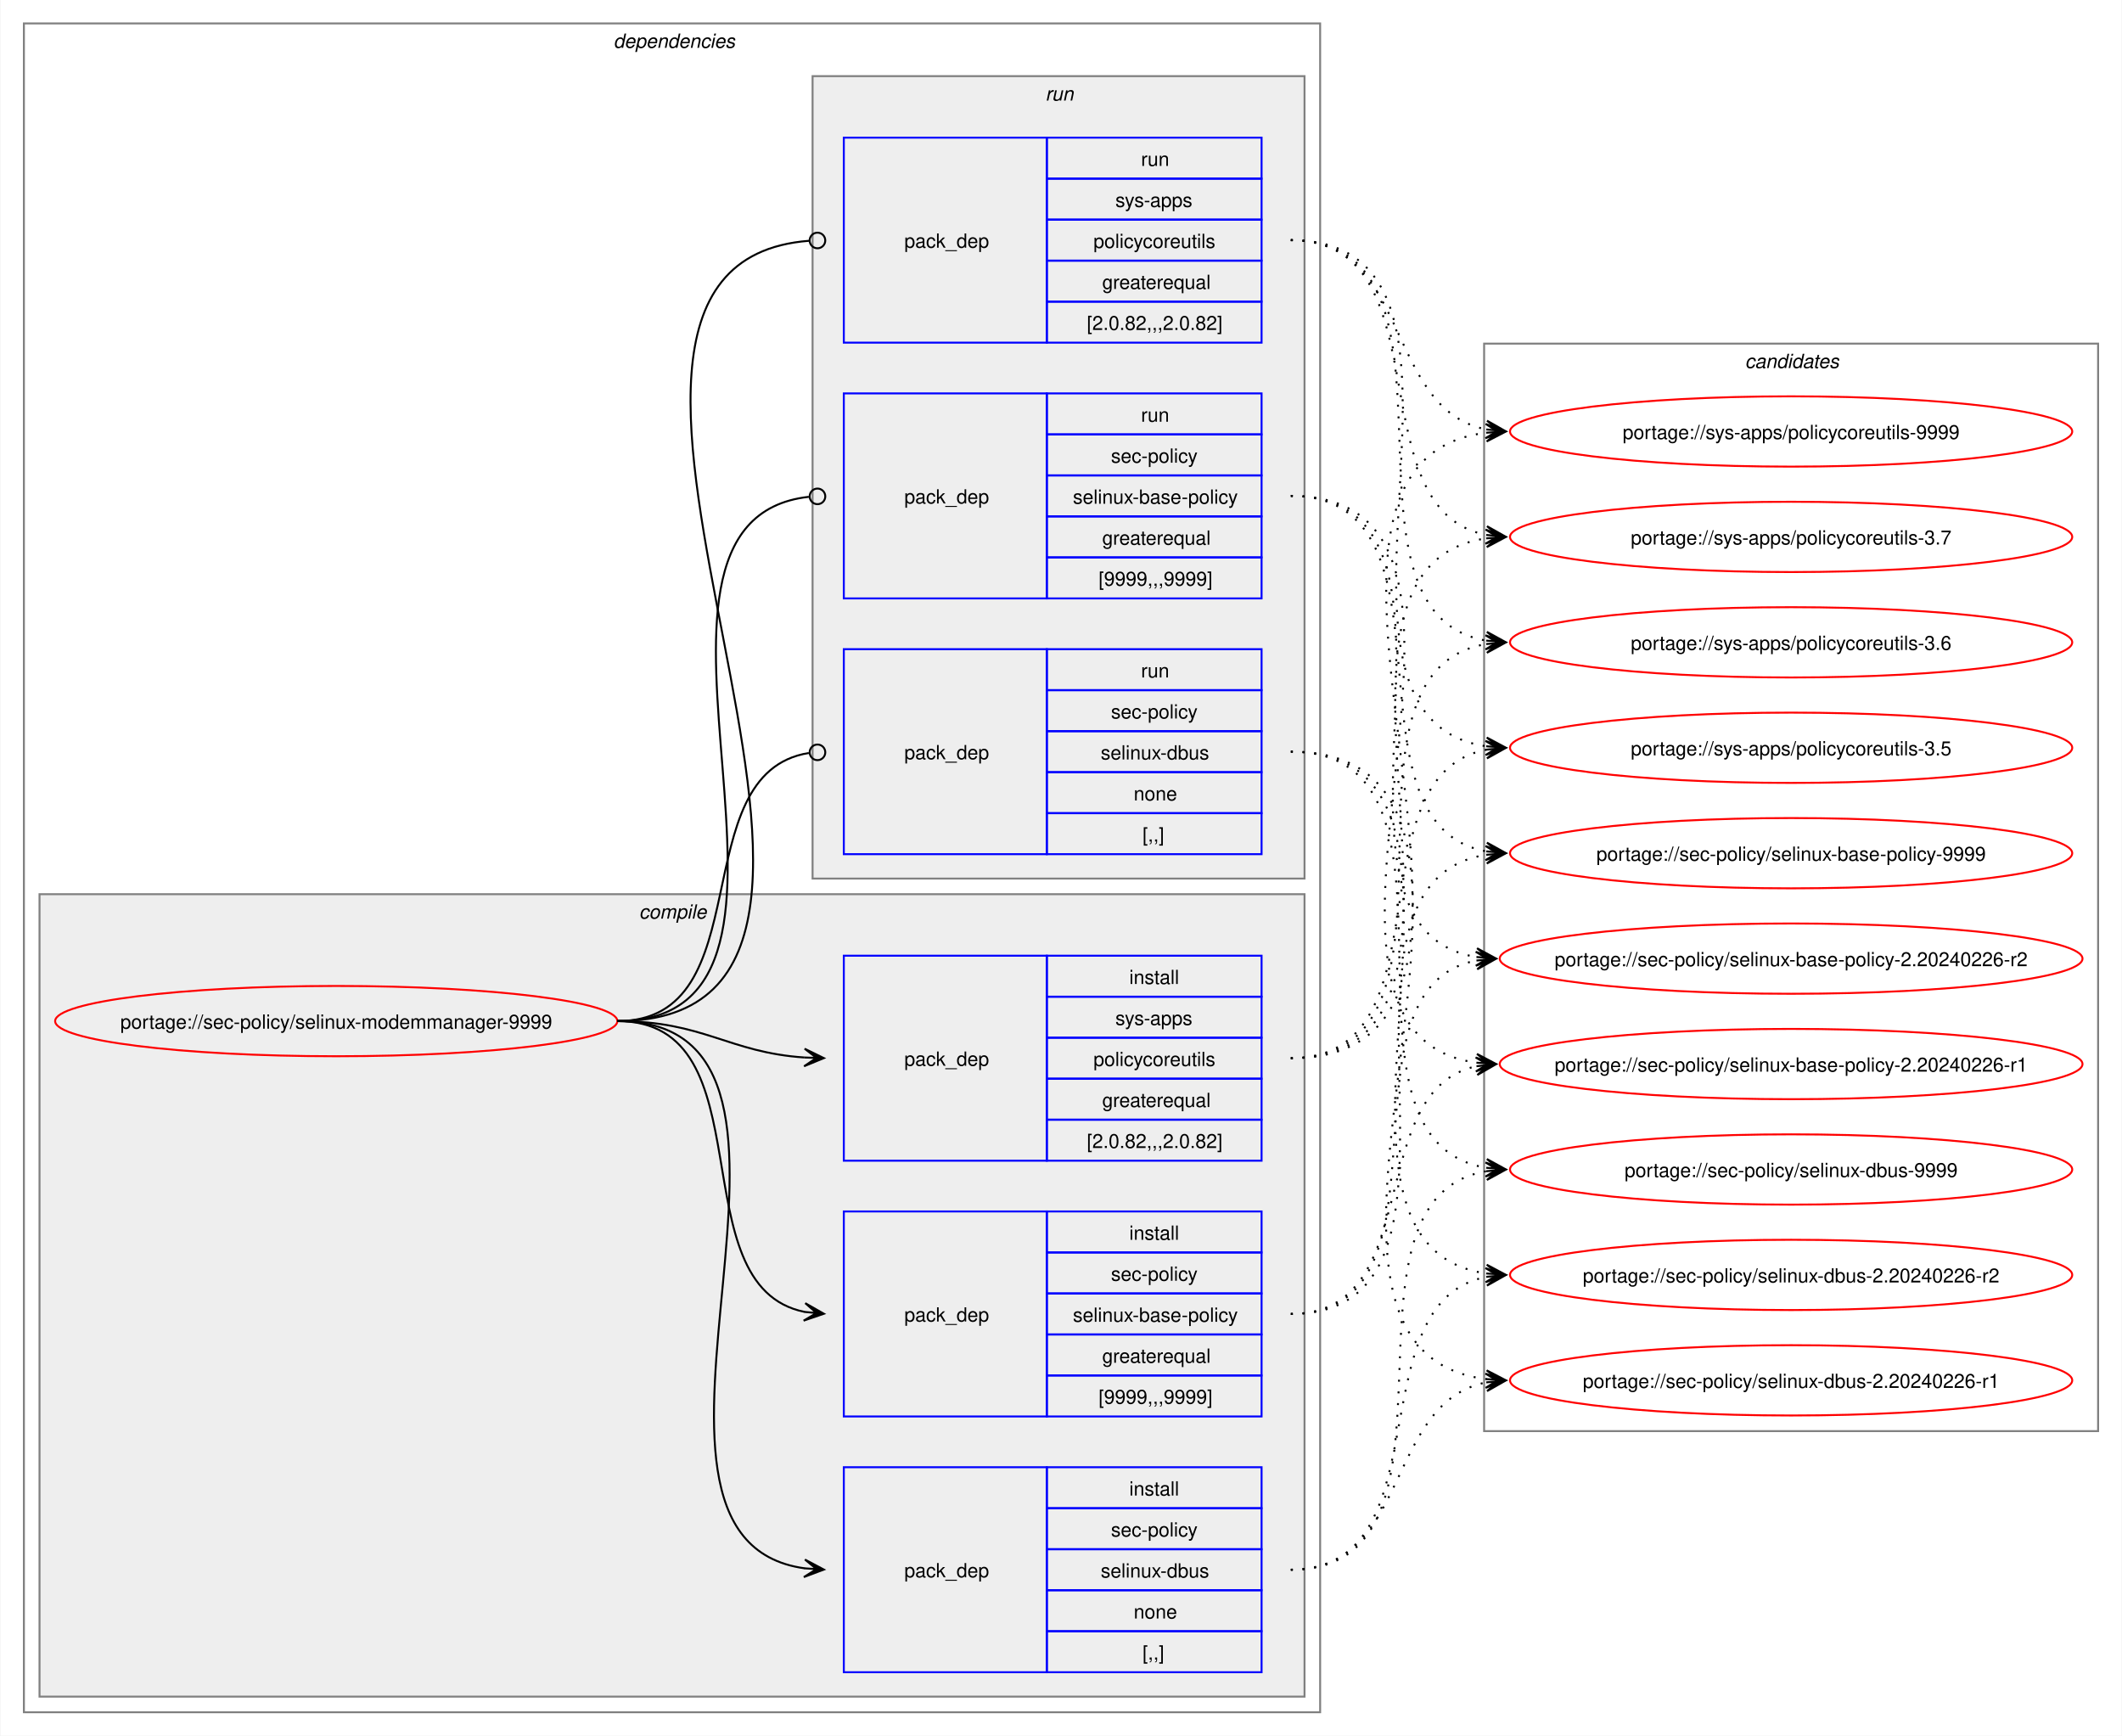
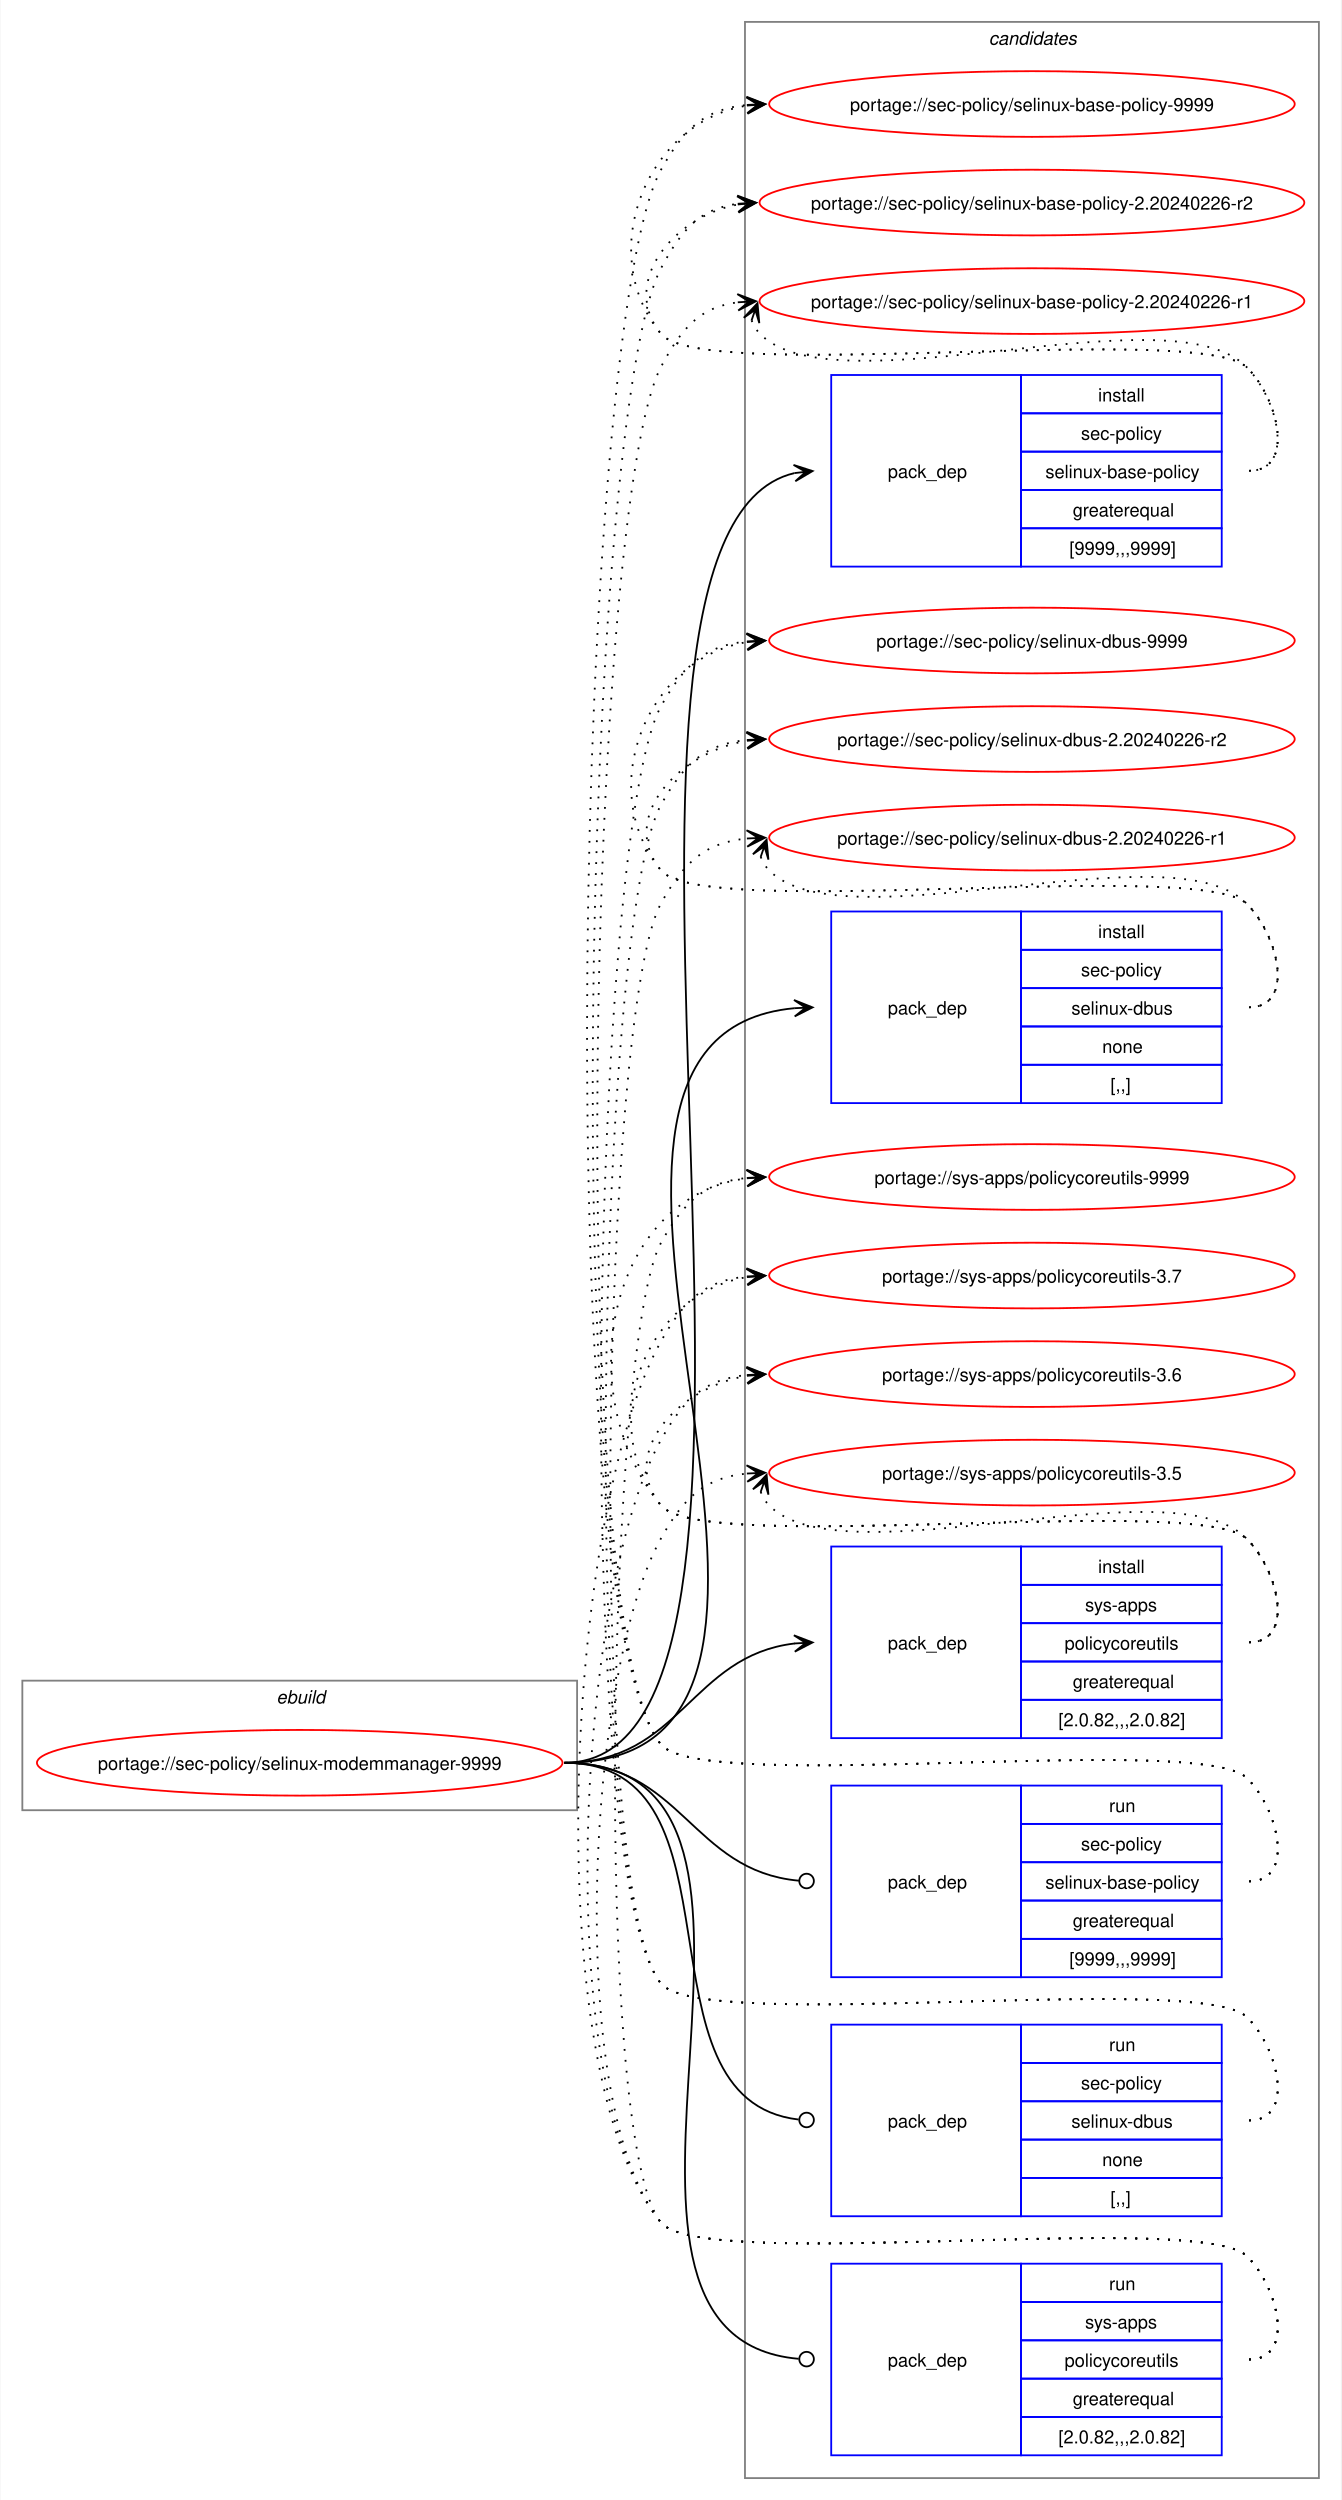
- <svg xmlns="http://www.w3.org/2000/svg" xmlns:xlink="http://www.w3.org/1999/xlink" width="1087pt" height="889pt" viewBox="0.00 0.00 1086.51 889.00">
-   <g id="graph0" class="graph" transform="scale(1 1) rotate(0) translate(4 885)">
-     <polygon fill="white" stroke="none" points="-4,4 -4,-885 1082.51,-885 1082.51,4 -4,4" />
-     <g id="clust2" class="cluster">
-       <polygon fill="none" stroke="gray" points="8,-8 8,-873 672,-873 672,-8 8,-8" />
-       <text text-anchor="start" x="310" y="-860.5" font-family="Helvetica,sans-Serif" font-style="italic" font-size="10.00">dependencies</text>
-     </g>
-     <g id="clust3" class="cluster">
-       <polygon fill="#eeeeee" stroke="gray" points="16,-16 16,-427 664,-427 664,-16 16,-16" />
-       <text text-anchor="start" x="323.12" y="-414.5" font-family="Helvetica,sans-Serif" font-style="italic" font-size="10.00">compile</text>
-     </g>
-     <g id="clust8" class="cluster">
-       <polygon fill="#eeeeee" stroke="gray" points="412,-435 412,-846 664,-846 664,-435 412,-435" />
-       <text text-anchor="start" x="531.25" y="-833.5" font-family="Helvetica,sans-Serif" font-style="italic" font-size="10.00">run</text>
-     </g>
+ <svg xmlns="http://www.w3.org/2000/svg" xmlns:xlink="http://www.w3.org/1999/xlink" width="735pt" height="1370pt" viewBox="0.00 0.00 734.51 1370.00">
+   <g id="graph0" class="graph" transform="scale(1 1) rotate(0) translate(4 1366)">
+     <polygon fill="white" stroke="none" points="-4,4 -4,-1366 730.51,-1366 730.51,4 -4,4" />
    <g id="clust12" class="cluster">
-       <polygon fill="none" stroke="gray" points="756,-152 756,-709 1070.51,-709 1070.51,-152 756,-152" />
-       <text text-anchor="start" x="889.63" y="-696.5" font-family="Helvetica,sans-Serif" font-style="italic" font-size="10.00">candidates</text>
+       <polygon fill="none" stroke="gray" points="404,-8 404,-1354 718.51,-1354 718.51,-8 404,-8" />
+       <text text-anchor="start" x="537.63" y="-1341.5" font-family="Helvetica,sans-Serif" font-style="italic" font-size="10.00">candidates</text>
+     </g>
+     <g id="clust1" class="cluster">
+       <polygon fill="none" stroke="gray" points="8,-374 8,-445 312,-445 312,-374 8,-374" />
+       <text text-anchor="start" x="147.25" y="-432.5" font-family="Helvetica,sans-Serif" font-style="italic" font-size="10.00">ebuild</text>
    </g>
    <g id="node1" class="node">
      <g id="a_node1">
        <a xlink:href="../sec-policy/selinux-modemmanager-9999.svg" xlink:title="portage://sec-policy/selinux-modemmanager-9999">
-           <ellipse fill="none" stroke="red" cx="168" cy="-362" rx="144" ry="18" />
-           <text text-anchor="middle" x="168" y="-358.12" font-family="Helvetica,sans-Serif" font-size="10.00">portage://sec-policy/selinux-modemmanager-9999</text>
+           <ellipse fill="none" stroke="red" cx="160" cy="-400" rx="144" ry="18" />
+           <text text-anchor="middle" x="160" y="-396.12" font-family="Helvetica,sans-Serif" font-size="10.00">portage://sec-policy/selinux-modemmanager-9999</text>
        </a>
      </g>
    </g>
    <g id="node2" class="node">
-       <polygon fill="none" stroke="blue" points="428,-159.5 428,-264.5 532,-264.5 532,-159.5 428,-159.5" />
-       <text text-anchor="start" x="459" y="-208.12" font-family="Helvetica,sans-Serif" font-size="10.00">pack_dep</text>
-       <polygon fill="none" stroke="blue" points="532,-243.5 532,-264.5 642,-264.5 642,-243.5 532,-243.5" />
-       <text text-anchor="start" x="574.25" y="-250" font-family="Helvetica,sans-Serif" font-size="10.00">install</text>
-       <polygon fill="none" stroke="blue" points="532,-222.5 532,-243.5 642,-243.5 642,-222.5 532,-222.5" />
-       <text text-anchor="start" x="564.87" y="-229" font-family="Helvetica,sans-Serif" font-size="10.00">sec-policy</text>
-       <polygon fill="none" stroke="blue" points="532,-201.5 532,-222.5 642,-222.5 642,-201.5 532,-201.5" />
-       <text text-anchor="start" x="545.37" y="-208" font-family="Helvetica,sans-Serif" font-size="10.00">selinux-base-policy</text>
-       <polygon fill="none" stroke="blue" points="532,-180.5 532,-201.5 642,-201.5 642,-180.5 532,-180.5" />
-       <text text-anchor="start" x="560.37" y="-187" font-family="Helvetica,sans-Serif" font-size="10.00">greaterequal</text>
-       <polygon fill="none" stroke="blue" points="532,-159.5 532,-180.5 642,-180.5 642,-159.5 532,-159.5" />
-       <text text-anchor="start" x="558.5" y="-166" font-family="Helvetica,sans-Serif" font-size="10.00">[9999,,,9999]</text>
+       <polygon fill="none" stroke="blue" points="451.26,-1055.5 451.26,-1160.5 555.26,-1160.5 555.26,-1055.5 451.26,-1055.5" />
+       <text text-anchor="start" x="482.26" y="-1104.12" font-family="Helvetica,sans-Serif" font-size="10.00">pack_dep</text>
+       <polygon fill="none" stroke="blue" points="555.26,-1139.5 555.26,-1160.5 665.26,-1160.5 665.26,-1139.5 555.26,-1139.5" />
+       <text text-anchor="start" x="597.51" y="-1146" font-family="Helvetica,sans-Serif" font-size="10.00">install</text>
+       <polygon fill="none" stroke="blue" points="555.26,-1118.5 555.26,-1139.5 665.26,-1139.5 665.26,-1118.5 555.26,-1118.5" />
+       <text text-anchor="start" x="588.13" y="-1125" font-family="Helvetica,sans-Serif" font-size="10.00">sec-policy</text>
+       <polygon fill="none" stroke="blue" points="555.26,-1097.5 555.26,-1118.5 665.26,-1118.5 665.26,-1097.5 555.26,-1097.5" />
+       <text text-anchor="start" x="568.63" y="-1104" font-family="Helvetica,sans-Serif" font-size="10.00">selinux-base-policy</text>
+       <polygon fill="none" stroke="blue" points="555.26,-1076.5 555.26,-1097.5 665.26,-1097.5 665.26,-1076.5 555.26,-1076.5" />
+       <text text-anchor="start" x="583.63" y="-1083" font-family="Helvetica,sans-Serif" font-size="10.00">greaterequal</text>
+       <polygon fill="none" stroke="blue" points="555.26,-1055.5 555.26,-1076.5 665.26,-1076.5 665.26,-1055.5 555.26,-1055.5" />
+       <text text-anchor="start" x="581.76" y="-1062" font-family="Helvetica,sans-Serif" font-size="10.00">[9999,,,9999]</text>
    </g>
    <g id="edge1" class="edge">
-       <path fill="none" stroke="black" d="M312,-362C389.89,-362 342.32,-226.29 407.96,-213.04" />
-       <polygon fill="black" stroke="black" points="417.79,-212.11 408.25,-217.53 414.02,-212.47 407.83,-213.05 407.83,-213.05 407.83,-213.05 414.02,-212.47 407.41,-208.57 417.79,-212.11" />
+       <path fill="none" stroke="black" d="M305,-400C461.35,-400 290.74,-1073.85 431.12,-1106.75" />
+       <polygon fill="black" stroke="black" points="441.04,-1107.86 430.61,-1111.22 437.29,-1107.44 431.11,-1106.75 431.11,-1106.75 431.11,-1106.75 437.29,-1107.44 431.61,-1102.28 441.04,-1107.86" />
    </g>
    <g id="node3" class="node">
-       <polygon fill="none" stroke="blue" points="428,-28.5 428,-133.5 532,-133.5 532,-28.5 428,-28.5" />
-       <text text-anchor="start" x="459" y="-77.12" font-family="Helvetica,sans-Serif" font-size="10.00">pack_dep</text>
-       <polygon fill="none" stroke="blue" points="532,-112.5 532,-133.5 642,-133.5 642,-112.5 532,-112.5" />
-       <text text-anchor="start" x="574.25" y="-119" font-family="Helvetica,sans-Serif" font-size="10.00">install</text>
-       <polygon fill="none" stroke="blue" points="532,-91.5 532,-112.5 642,-112.5 642,-91.5 532,-91.5" />
-       <text text-anchor="start" x="564.87" y="-98" font-family="Helvetica,sans-Serif" font-size="10.00">sec-policy</text>
-       <polygon fill="none" stroke="blue" points="532,-70.5 532,-91.5 642,-91.5 642,-70.5 532,-70.5" />
-       <text text-anchor="start" x="559.62" y="-77" font-family="Helvetica,sans-Serif" font-size="10.00">selinux-dbus</text>
-       <polygon fill="none" stroke="blue" points="532,-49.5 532,-70.5 642,-70.5 642,-49.5 532,-49.5" />
-       <text text-anchor="start" x="576.5" y="-56" font-family="Helvetica,sans-Serif" font-size="10.00">none</text>
-       <polygon fill="none" stroke="blue" points="532,-28.5 532,-49.5 642,-49.5 642,-28.5 532,-28.5" />
-       <text text-anchor="start" x="581" y="-35" font-family="Helvetica,sans-Serif" font-size="10.00">[,,]</text>
+       <polygon fill="none" stroke="blue" points="451.26,-761.5 451.26,-866.5 555.26,-866.5 555.26,-761.5 451.26,-761.5" />
+       <text text-anchor="start" x="482.26" y="-810.12" font-family="Helvetica,sans-Serif" font-size="10.00">pack_dep</text>
+       <polygon fill="none" stroke="blue" points="555.26,-845.5 555.26,-866.5 665.26,-866.5 665.26,-845.5 555.26,-845.5" />
+       <text text-anchor="start" x="597.51" y="-852" font-family="Helvetica,sans-Serif" font-size="10.00">install</text>
+       <polygon fill="none" stroke="blue" points="555.26,-824.5 555.26,-845.5 665.26,-845.5 665.26,-824.5 555.26,-824.5" />
+       <text text-anchor="start" x="588.13" y="-831" font-family="Helvetica,sans-Serif" font-size="10.00">sec-policy</text>
+       <polygon fill="none" stroke="blue" points="555.26,-803.5 555.26,-824.5 665.26,-824.5 665.26,-803.5 555.26,-803.5" />
+       <text text-anchor="start" x="582.88" y="-810" font-family="Helvetica,sans-Serif" font-size="10.00">selinux-dbus</text>
+       <polygon fill="none" stroke="blue" points="555.26,-782.5 555.26,-803.5 665.26,-803.5 665.26,-782.5 555.26,-782.5" />
+       <text text-anchor="start" x="599.76" y="-789" font-family="Helvetica,sans-Serif" font-size="10.00">none</text>
+       <polygon fill="none" stroke="blue" points="555.26,-761.5 555.26,-782.5 665.26,-782.5 665.26,-761.5 555.26,-761.5" />
+       <text text-anchor="start" x="604.26" y="-768" font-family="Helvetica,sans-Serif" font-size="10.00">[,,]</text>
    </g>
    <g id="edge2" class="edge">
-       <path fill="none" stroke="black" d="M312,-362C441.72,-362 294.5,-97.22 408,-81.71" />
-       <polygon fill="black" stroke="black" points="417.78,-81.08 408.09,-86.21 414.01,-81.32 407.8,-81.72 407.8,-81.72 407.8,-81.72 414.01,-81.32 407.52,-77.23 417.78,-81.08" />
+       <path fill="none" stroke="black" d="M305,-400C494.97,-400 258.26,-797.59 431.14,-813.51" />
+       <polygon fill="black" stroke="black" points="441.04,-813.95 430.85,-818 437.26,-813.78 431.05,-813.5 431.05,-813.5 431.05,-813.5 437.26,-813.78 431.25,-809.01 441.04,-813.95" />
    </g>
    <g id="node4" class="node">
-       <polygon fill="none" stroke="blue" points="428,-290.5 428,-395.5 532,-395.5 532,-290.5 428,-290.5" />
-       <text text-anchor="start" x="459" y="-339.12" font-family="Helvetica,sans-Serif" font-size="10.00">pack_dep</text>
-       <polygon fill="none" stroke="blue" points="532,-374.5 532,-395.5 642,-395.5 642,-374.5 532,-374.5" />
-       <text text-anchor="start" x="574.25" y="-381" font-family="Helvetica,sans-Serif" font-size="10.00">install</text>
-       <polygon fill="none" stroke="blue" points="532,-353.5 532,-374.5 642,-374.5 642,-353.5 532,-353.5" />
-       <text text-anchor="start" x="567.12" y="-360" font-family="Helvetica,sans-Serif" font-size="10.00">sys-apps</text>
-       <polygon fill="none" stroke="blue" points="532,-332.5 532,-353.5 642,-353.5 642,-332.5 532,-332.5" />
-       <text text-anchor="start" x="555.87" y="-339" font-family="Helvetica,sans-Serif" font-size="10.00">policycoreutils</text>
-       <polygon fill="none" stroke="blue" points="532,-311.5 532,-332.5 642,-332.5 642,-311.5 532,-311.5" />
-       <text text-anchor="start" x="560.37" y="-318" font-family="Helvetica,sans-Serif" font-size="10.00">greaterequal</text>
-       <polygon fill="none" stroke="blue" points="532,-290.5 532,-311.5 642,-311.5 642,-290.5 532,-290.5" />
-       <text text-anchor="start" x="552.5" y="-297" font-family="Helvetica,sans-Serif" font-size="10.00">[2.0.82,,,2.0.82]</text>
+       <polygon fill="none" stroke="blue" points="451.26,-413.5 451.26,-518.5 555.26,-518.5 555.26,-413.5 451.26,-413.5" />
+       <text text-anchor="start" x="482.26" y="-462.12" font-family="Helvetica,sans-Serif" font-size="10.00">pack_dep</text>
+       <polygon fill="none" stroke="blue" points="555.26,-497.5 555.26,-518.5 665.26,-518.5 665.26,-497.5 555.26,-497.5" />
+       <text text-anchor="start" x="597.51" y="-504" font-family="Helvetica,sans-Serif" font-size="10.00">install</text>
+       <polygon fill="none" stroke="blue" points="555.26,-476.5 555.26,-497.5 665.26,-497.5 665.26,-476.5 555.26,-476.5" />
+       <text text-anchor="start" x="590.38" y="-483" font-family="Helvetica,sans-Serif" font-size="10.00">sys-apps</text>
+       <polygon fill="none" stroke="blue" points="555.26,-455.5 555.26,-476.5 665.26,-476.5 665.26,-455.5 555.26,-455.5" />
+       <text text-anchor="start" x="579.13" y="-462" font-family="Helvetica,sans-Serif" font-size="10.00">policycoreutils</text>
+       <polygon fill="none" stroke="blue" points="555.26,-434.5 555.26,-455.5 665.26,-455.5 665.26,-434.5 555.26,-434.5" />
+       <text text-anchor="start" x="583.63" y="-441" font-family="Helvetica,sans-Serif" font-size="10.00">greaterequal</text>
+       <polygon fill="none" stroke="blue" points="555.26,-413.5 555.26,-434.5 665.26,-434.5 665.26,-413.5 555.26,-413.5" />
+       <text text-anchor="start" x="575.76" y="-420" font-family="Helvetica,sans-Serif" font-size="10.00">[2.0.82,,,2.0.82]</text>
    </g>
    <g id="edge3" class="edge">
-       <path fill="none" stroke="black" d="M312,-362C356.34,-362 368.74,-345.99 407.84,-343.36" />
-       <polygon fill="black" stroke="black" points="417.78,-343.04 407.93,-347.86 414,-343.16 407.79,-343.36 407.79,-343.36 407.79,-343.36 414,-343.16 407.64,-338.87 417.78,-343.04" />
+       <path fill="none" stroke="black" d="M305,-400C368.85,-400 374.14,-458.74 431.36,-465.39" />
+       <polygon fill="black" stroke="black" points="441.04,-465.93 430.8,-469.86 437.26,-465.72 431.05,-465.37 431.05,-465.37 431.05,-465.37 437.26,-465.72 431.31,-460.88 441.04,-465.93" />
    </g>
    <g id="node5" class="node">
-       <polygon fill="none" stroke="blue" points="428,-578.5 428,-683.5 532,-683.5 532,-578.5 428,-578.5" />
-       <text text-anchor="start" x="459" y="-627.12" font-family="Helvetica,sans-Serif" font-size="10.00">pack_dep</text>
-       <polygon fill="none" stroke="blue" points="532,-662.5 532,-683.5 642,-683.5 642,-662.5 532,-662.5" />
-       <text text-anchor="start" x="580.25" y="-669" font-family="Helvetica,sans-Serif" font-size="10.00">run</text>
-       <polygon fill="none" stroke="blue" points="532,-641.5 532,-662.5 642,-662.5 642,-641.5 532,-641.5" />
-       <text text-anchor="start" x="564.87" y="-648" font-family="Helvetica,sans-Serif" font-size="10.00">sec-policy</text>
-       <polygon fill="none" stroke="blue" points="532,-620.5 532,-641.5 642,-641.5 642,-620.5 532,-620.5" />
-       <text text-anchor="start" x="545.37" y="-627" font-family="Helvetica,sans-Serif" font-size="10.00">selinux-base-policy</text>
-       <polygon fill="none" stroke="blue" points="532,-599.5 532,-620.5 642,-620.5 642,-599.5 532,-599.5" />
-       <text text-anchor="start" x="560.37" y="-606" font-family="Helvetica,sans-Serif" font-size="10.00">greaterequal</text>
-       <polygon fill="none" stroke="blue" points="532,-578.5 532,-599.5 642,-599.5 642,-578.5 532,-578.5" />
-       <text text-anchor="start" x="558.5" y="-585" font-family="Helvetica,sans-Serif" font-size="10.00">[9999,,,9999]</text>
+       <polygon fill="none" stroke="blue" points="451.26,-282.5 451.26,-387.5 555.26,-387.5 555.26,-282.5 451.26,-282.5" />
+       <text text-anchor="start" x="482.26" y="-331.12" font-family="Helvetica,sans-Serif" font-size="10.00">pack_dep</text>
+       <polygon fill="none" stroke="blue" points="555.26,-366.5 555.26,-387.5 665.26,-387.5 665.26,-366.5 555.26,-366.5" />
+       <text text-anchor="start" x="603.51" y="-373" font-family="Helvetica,sans-Serif" font-size="10.00">run</text>
+       <polygon fill="none" stroke="blue" points="555.26,-345.5 555.26,-366.5 665.26,-366.5 665.26,-345.5 555.26,-345.5" />
+       <text text-anchor="start" x="588.13" y="-352" font-family="Helvetica,sans-Serif" font-size="10.00">sec-policy</text>
+       <polygon fill="none" stroke="blue" points="555.26,-324.5 555.26,-345.5 665.26,-345.5 665.26,-324.5 555.26,-324.5" />
+       <text text-anchor="start" x="568.63" y="-331" font-family="Helvetica,sans-Serif" font-size="10.00">selinux-base-policy</text>
+       <polygon fill="none" stroke="blue" points="555.26,-303.5 555.26,-324.5 665.26,-324.5 665.26,-303.5 555.26,-303.5" />
+       <text text-anchor="start" x="583.63" y="-310" font-family="Helvetica,sans-Serif" font-size="10.00">greaterequal</text>
+       <polygon fill="none" stroke="blue" points="555.26,-282.5 555.26,-303.5 665.26,-303.5 665.26,-282.5 555.26,-282.5" />
+       <text text-anchor="start" x="581.76" y="-289" font-family="Helvetica,sans-Serif" font-size="10.00">[9999,,,9999]</text>
    </g>
    <g id="edge4" class="edge">
-       <path fill="none" stroke="black" d="M312,-362C437.53,-362 297.51,-618.03 410.07,-630.53" />
-       <ellipse fill="none" stroke="black" cx="414.51" cy="-630.76" rx="4" ry="4" />
+       <path fill="none" stroke="black" d="M305,-400C369.47,-400 374.42,-340.71 433.54,-335.38" />
+       <ellipse fill="none" stroke="black" cx="437.76" cy="-335.2" rx="4" ry="4" />
    </g>
    <g id="node6" class="node">
-       <polygon fill="none" stroke="blue" points="428,-447.5 428,-552.5 532,-552.5 532,-447.5 428,-447.5" />
-       <text text-anchor="start" x="459" y="-496.12" font-family="Helvetica,sans-Serif" font-size="10.00">pack_dep</text>
-       <polygon fill="none" stroke="blue" points="532,-531.5 532,-552.5 642,-552.5 642,-531.5 532,-531.5" />
-       <text text-anchor="start" x="580.25" y="-538" font-family="Helvetica,sans-Serif" font-size="10.00">run</text>
-       <polygon fill="none" stroke="blue" points="532,-510.5 532,-531.5 642,-531.5 642,-510.5 532,-510.5" />
-       <text text-anchor="start" x="564.87" y="-517" font-family="Helvetica,sans-Serif" font-size="10.00">sec-policy</text>
-       <polygon fill="none" stroke="blue" points="532,-489.5 532,-510.5 642,-510.5 642,-489.5 532,-489.5" />
-       <text text-anchor="start" x="559.62" y="-496" font-family="Helvetica,sans-Serif" font-size="10.00">selinux-dbus</text>
-       <polygon fill="none" stroke="blue" points="532,-468.5 532,-489.5 642,-489.5 642,-468.5 532,-468.5" />
-       <text text-anchor="start" x="576.5" y="-475" font-family="Helvetica,sans-Serif" font-size="10.00">none</text>
-       <polygon fill="none" stroke="blue" points="532,-447.5 532,-468.5 642,-468.5 642,-447.5 532,-447.5" />
-       <text text-anchor="start" x="581" y="-454" font-family="Helvetica,sans-Serif" font-size="10.00">[,,]</text>
+       <polygon fill="none" stroke="blue" points="451.26,-151.5 451.26,-256.5 555.26,-256.5 555.26,-151.5 451.26,-151.5" />
+       <text text-anchor="start" x="482.26" y="-200.12" font-family="Helvetica,sans-Serif" font-size="10.00">pack_dep</text>
+       <polygon fill="none" stroke="blue" points="555.26,-235.5 555.26,-256.5 665.26,-256.5 665.26,-235.5 555.26,-235.5" />
+       <text text-anchor="start" x="603.51" y="-242" font-family="Helvetica,sans-Serif" font-size="10.00">run</text>
+       <polygon fill="none" stroke="blue" points="555.26,-214.5 555.26,-235.5 665.26,-235.5 665.26,-214.5 555.26,-214.5" />
+       <text text-anchor="start" x="588.13" y="-221" font-family="Helvetica,sans-Serif" font-size="10.00">sec-policy</text>
+       <polygon fill="none" stroke="blue" points="555.26,-193.5 555.26,-214.5 665.26,-214.5 665.26,-193.5 555.26,-193.5" />
+       <text text-anchor="start" x="582.88" y="-200" font-family="Helvetica,sans-Serif" font-size="10.00">selinux-dbus</text>
+       <polygon fill="none" stroke="blue" points="555.26,-172.5 555.26,-193.5 665.26,-193.5 665.26,-172.5 555.26,-172.5" />
+       <text text-anchor="start" x="599.76" y="-179" font-family="Helvetica,sans-Serif" font-size="10.00">none</text>
+       <polygon fill="none" stroke="blue" points="555.26,-151.5 555.26,-172.5 665.26,-172.5 665.26,-151.5 555.26,-151.5" />
+       <text text-anchor="start" x="604.26" y="-158" font-family="Helvetica,sans-Serif" font-size="10.00">[,,]</text>
    </g>
    <g id="edge5" class="edge">
-       <path fill="none" stroke="black" d="M312,-362C386.43,-362 345.13,-488.91 410.07,-499.32" />
-       <ellipse fill="none" stroke="black" cx="414.51" cy="-499.66" rx="4" ry="4" />
+       <path fill="none" stroke="black" d="M305,-400C408.23,-400 340.17,-215.32 433.37,-204.49" />
+       <ellipse fill="none" stroke="black" cx="437.76" cy="-204.25" rx="4" ry="4" />
    </g>
    <g id="node7" class="node">
-       <polygon fill="none" stroke="blue" points="428,-709.5 428,-814.5 532,-814.5 532,-709.5 428,-709.5" />
-       <text text-anchor="start" x="459" y="-758.12" font-family="Helvetica,sans-Serif" font-size="10.00">pack_dep</text>
-       <polygon fill="none" stroke="blue" points="532,-793.5 532,-814.5 642,-814.5 642,-793.5 532,-793.5" />
-       <text text-anchor="start" x="580.25" y="-800" font-family="Helvetica,sans-Serif" font-size="10.00">run</text>
-       <polygon fill="none" stroke="blue" points="532,-772.5 532,-793.5 642,-793.5 642,-772.5 532,-772.5" />
-       <text text-anchor="start" x="567.12" y="-779" font-family="Helvetica,sans-Serif" font-size="10.00">sys-apps</text>
-       <polygon fill="none" stroke="blue" points="532,-751.5 532,-772.5 642,-772.5 642,-751.5 532,-751.5" />
-       <text text-anchor="start" x="555.87" y="-758" font-family="Helvetica,sans-Serif" font-size="10.00">policycoreutils</text>
-       <polygon fill="none" stroke="blue" points="532,-730.5 532,-751.5 642,-751.5 642,-730.5 532,-730.5" />
-       <text text-anchor="start" x="560.37" y="-737" font-family="Helvetica,sans-Serif" font-size="10.00">greaterequal</text>
-       <polygon fill="none" stroke="blue" points="532,-709.5 532,-730.5 642,-730.5 642,-709.5 532,-709.5" />
-       <text text-anchor="start" x="552.5" y="-716" font-family="Helvetica,sans-Serif" font-size="10.00">[2.0.82,,,2.0.82]</text>
+       <polygon fill="none" stroke="blue" points="451.26,-20.5 451.26,-125.5 555.26,-125.5 555.26,-20.5 451.26,-20.5" />
+       <text text-anchor="start" x="482.26" y="-69.12" font-family="Helvetica,sans-Serif" font-size="10.00">pack_dep</text>
+       <polygon fill="none" stroke="blue" points="555.26,-104.5 555.26,-125.5 665.26,-125.5 665.26,-104.5 555.26,-104.5" />
+       <text text-anchor="start" x="603.51" y="-111" font-family="Helvetica,sans-Serif" font-size="10.00">run</text>
+       <polygon fill="none" stroke="blue" points="555.26,-83.5 555.26,-104.5 665.26,-104.5 665.26,-83.5 555.26,-83.5" />
+       <text text-anchor="start" x="590.38" y="-90" font-family="Helvetica,sans-Serif" font-size="10.00">sys-apps</text>
+       <polygon fill="none" stroke="blue" points="555.26,-62.5 555.26,-83.5 665.26,-83.5 665.26,-62.5 555.26,-62.5" />
+       <text text-anchor="start" x="579.13" y="-69" font-family="Helvetica,sans-Serif" font-size="10.00">policycoreutils</text>
+       <polygon fill="none" stroke="blue" points="555.26,-41.5 555.26,-62.5 665.26,-62.5 665.26,-41.5 555.26,-41.5" />
+       <text text-anchor="start" x="583.63" y="-48" font-family="Helvetica,sans-Serif" font-size="10.00">greaterequal</text>
+       <polygon fill="none" stroke="blue" points="555.26,-20.5 555.26,-41.5 665.26,-41.5 665.26,-20.5 555.26,-20.5" />
+       <text text-anchor="start" x="575.76" y="-27" font-family="Helvetica,sans-Serif" font-size="10.00">[2.0.82,,,2.0.82]</text>
    </g>
    <g id="edge6" class="edge">
-       <path fill="none" stroke="black" d="M312,-362C492.97,-362 243.52,-748.83 410.2,-761.67" />
-       <ellipse fill="none" stroke="black" cx="414.5" cy="-761.83" rx="4" ry="4" />
+       <path fill="none" stroke="black" d="M305,-400C459.54,-400 291.46,-85.65 433.4,-73.37" />
+       <ellipse fill="none" stroke="black" cx="437.76" cy="-73.19" rx="4" ry="4" />
    </g>
    <g id="node8" class="node">
      <g id="a_node8">
        <a xlink:href="../sec-policy/selinux-base-policy-9999.svg" xlink:title="portage://sec-policy/selinux-base-policy-9999">
-           <ellipse fill="none" stroke="red" cx="913.26" cy="-448" rx="144" ry="18" />
-           <text text-anchor="middle" x="913.26" y="-444.12" font-family="Helvetica,sans-Serif" font-size="10.00">portage://sec-policy/selinux-base-policy-9999</text>
+           <ellipse fill="none" stroke="red" cx="561.26" cy="-1309" rx="144" ry="18" />
+           <text text-anchor="middle" x="561.26" y="-1305.12" font-family="Helvetica,sans-Serif" font-size="10.00">portage://sec-policy/selinux-base-policy-9999</text>
        </a>
      </g>
    </g>
    <g id="edge7" class="edge">
-       <path fill="none" stroke="black" stroke-dasharray="1,5" d="M657,-212C769,-212 660.27,-432.14 757.18,-447.19" />
-       <polygon fill="black" stroke="black" points="767.04,-447.91 756.74,-451.67 763.27,-447.64 757.07,-447.18 757.07,-447.18 757.07,-447.18 763.27,-447.64 757.39,-442.7 767.04,-447.91" />
+       <path fill="none" stroke="black" stroke-dasharray="1,5" d="M680.26,-1108C705.37,-1108 696.86,-1146.59 679.26,-1164.5 654.19,-1189.99 380.73,-1155.4 358,-1183 321.16,-1227.75 350.5,-1299.62 405.34,-1308.16" />
+       <polygon fill="black" stroke="black" points="415.04,-1308.91 404.73,-1312.63 411.27,-1308.62 405.07,-1308.14 405.07,-1308.14 405.07,-1308.14 411.27,-1308.62 405.41,-1303.65 415.04,-1308.91" />
    </g>
    <g id="node9" class="node">
      <g id="a_node9">
        <a xlink:href="../sec-policy/selinux-base-policy-2.20240226-r2.svg" xlink:title="portage://sec-policy/selinux-base-policy-2.20240226-r2">
-           <ellipse fill="none" stroke="red" cx="913.26" cy="-394" rx="149.26" ry="18" />
-           <text text-anchor="middle" x="913.26" y="-390.12" font-family="Helvetica,sans-Serif" font-size="10.00">portage://sec-policy/selinux-base-policy-2.20240226-r2</text>
+           <ellipse fill="none" stroke="red" cx="561.26" cy="-1255" rx="149.26" ry="18" />
+           <text text-anchor="middle" x="561.26" y="-1251.12" font-family="Helvetica,sans-Serif" font-size="10.00">portage://sec-policy/selinux-base-policy-2.20240226-r2</text>
        </a>
      </g>
    </g>
    <g id="edge8" class="edge">
-       <path fill="none" stroke="black" stroke-dasharray="1,5" d="M657,-212C746.64,-212 676.23,-378.7 752.12,-393.02" />
-       <polygon fill="black" stroke="black" points="762.04,-393.89 751.69,-397.5 758.27,-393.56 752.08,-393.02 752.08,-393.02 752.08,-393.02 758.27,-393.56 752.47,-388.53 762.04,-393.89" />
+       <path fill="none" stroke="black" stroke-dasharray="1,5" d="M680.26,-1108C705.37,-1108 696.86,-1146.59 679.26,-1164.5 654.19,-1189.99 380.73,-1155.4 358,-1183 335.07,-1210.85 364.75,-1247.35 400.14,-1253.95" />
+       <polygon fill="black" stroke="black" points="410.04,-1254.89 399.66,-1258.43 406.28,-1254.53 400.09,-1253.95 400.09,-1253.95 400.09,-1253.95 406.28,-1254.53 400.51,-1249.47 410.04,-1254.89" />
    </g>
    <g id="node10" class="node">
      <g id="a_node10">
        <a xlink:href="../sec-policy/selinux-base-policy-2.20240226-r1.svg" xlink:title="portage://sec-policy/selinux-base-policy-2.20240226-r1">
-           <ellipse fill="none" stroke="red" cx="913.26" cy="-340" rx="149.26" ry="18" />
-           <text text-anchor="middle" x="913.26" y="-336.12" font-family="Helvetica,sans-Serif" font-size="10.00">portage://sec-policy/selinux-base-policy-2.20240226-r1</text>
+           <ellipse fill="none" stroke="red" cx="561.26" cy="-1201" rx="149.26" ry="18" />
+           <text text-anchor="middle" x="561.26" y="-1197.12" font-family="Helvetica,sans-Serif" font-size="10.00">portage://sec-policy/selinux-base-policy-2.20240226-r1</text>
        </a>
      </g>
    </g>
    <g id="edge9" class="edge">
-       <path fill="none" stroke="black" stroke-dasharray="1,5" d="M657,-212C726.89,-212 693.53,-326.38 752.12,-338.89" />
-       <polygon fill="black" stroke="black" points="762.04,-339.88 751.65,-343.37 758.28,-339.51 752.09,-338.89 752.09,-338.89 752.09,-338.89 758.28,-339.51 752.54,-334.41 762.04,-339.88" />
+       <path fill="none" stroke="black" stroke-dasharray="1,5" d="M407.62,-1190.45C408.65,-1187.7 410.32,-1184.96 412.26,-1183 454.02,-1140.66 638.3,-1207.62 679.26,-1164.5 696.55,-1146.29 705.37,-1108 680.26,-1108" />
+       <polygon fill="black" stroke="black" points="410.86,-1199.85 403.34,-1191.86 409.63,-1196.27 407.6,-1190.39 407.6,-1190.39 407.6,-1190.39 409.63,-1196.27 411.85,-1188.93 410.86,-1199.85" />
    </g>
    <g id="node11" class="node">
      <g id="a_node11">
        <a xlink:href="../sec-policy/selinux-dbus-9999.svg" xlink:title="portage://sec-policy/selinux-dbus-9999">
-           <ellipse fill="none" stroke="red" cx="913.26" cy="-286" rx="144" ry="18" />
-           <text text-anchor="middle" x="913.26" y="-282.12" font-family="Helvetica,sans-Serif" font-size="10.00">portage://sec-policy/selinux-dbus-9999</text>
+           <ellipse fill="none" stroke="red" cx="561.26" cy="-1015" rx="144" ry="18" />
+           <text text-anchor="middle" x="561.26" y="-1011.12" font-family="Helvetica,sans-Serif" font-size="10.00">portage://sec-policy/selinux-dbus-9999</text>
        </a>
      </g>
    </g>
    <g id="edge10" class="edge">
-       <path fill="none" stroke="black" stroke-dasharray="1,5" d="M657,-81C756.72,-81 671.62,-270.68 757.26,-285.13" />
-       <polygon fill="black" stroke="black" points="767.04,-285.9 756.72,-289.6 763.27,-285.61 757.07,-285.12 757.07,-285.12 757.07,-285.12 763.27,-285.61 757.43,-280.63 767.04,-285.9" />
+       <path fill="none" stroke="black" stroke-dasharray="1,5" d="M680.26,-814C705.37,-814 696.86,-852.59 679.26,-870.5 654.19,-895.99 380.73,-861.4 358,-889 321.16,-933.75 350.5,-1005.62 405.34,-1014.16" />
+       <polygon fill="black" stroke="black" points="415.04,-1014.91 404.73,-1018.63 411.27,-1014.62 405.07,-1014.14 405.07,-1014.14 405.07,-1014.14 411.27,-1014.62 405.41,-1009.65 415.04,-1014.91" />
    </g>
    <g id="node12" class="node">
      <g id="a_node12">
        <a xlink:href="../sec-policy/selinux-dbus-2.20240226-r2.svg" xlink:title="portage://sec-policy/selinux-dbus-2.20240226-r2">
-           <ellipse fill="none" stroke="red" cx="913.26" cy="-232" rx="144" ry="18" />
-           <text text-anchor="middle" x="913.26" y="-228.12" font-family="Helvetica,sans-Serif" font-size="10.00">portage://sec-policy/selinux-dbus-2.20240226-r2</text>
+           <ellipse fill="none" stroke="red" cx="561.26" cy="-961" rx="144" ry="18" />
+           <text text-anchor="middle" x="561.26" y="-957.12" font-family="Helvetica,sans-Serif" font-size="10.00">portage://sec-policy/selinux-dbus-2.20240226-r2</text>
        </a>
      </g>
    </g>
    <g id="edge11" class="edge">
-       <path fill="none" stroke="black" stroke-dasharray="1,5" d="M657,-81C736.45,-81 689.79,-218.18 757.42,-231.04" />
-       <polygon fill="black" stroke="black" points="767.04,-231.89 756.68,-235.49 763.28,-231.56 757.08,-231.01 757.08,-231.01 757.08,-231.01 763.28,-231.56 757.48,-226.52 767.04,-231.89" />
+       <path fill="none" stroke="black" stroke-dasharray="1,5" d="M680.26,-814C705.37,-814 696.86,-852.59 679.26,-870.5 654.19,-895.99 380.73,-861.4 358,-889 334.19,-917.92 367.88,-953.84 405.16,-960.06" />
+       <polygon fill="black" stroke="black" points="415.04,-960.9 404.7,-964.54 411.27,-960.58 405.08,-960.05 405.08,-960.05 405.08,-960.05 411.27,-960.58 405.46,-955.57 415.04,-960.9" />
    </g>
    <g id="node13" class="node">
      <g id="a_node13">
        <a xlink:href="../sec-policy/selinux-dbus-2.20240226-r1.svg" xlink:title="portage://sec-policy/selinux-dbus-2.20240226-r1">
-           <ellipse fill="none" stroke="red" cx="913.26" cy="-178" rx="144" ry="18" />
-           <text text-anchor="middle" x="913.26" y="-174.12" font-family="Helvetica,sans-Serif" font-size="10.00">portage://sec-policy/selinux-dbus-2.20240226-r1</text>
+           <ellipse fill="none" stroke="red" cx="561.26" cy="-907" rx="144" ry="18" />
+           <text text-anchor="middle" x="561.26" y="-903.12" font-family="Helvetica,sans-Serif" font-size="10.00">portage://sec-policy/selinux-dbus-2.20240226-r1</text>
        </a>
      </g>
    </g>
    <g id="edge12" class="edge">
-       <path fill="none" stroke="black" stroke-dasharray="1,5" d="M657,-81C718.63,-81 704.76,-166.61 757.24,-176.98" />
-       <polygon fill="black" stroke="black" points="767.04,-177.89 756.67,-181.44 763.28,-177.54 757.09,-176.96 757.09,-176.96 757.09,-176.96 763.28,-177.54 757.5,-172.48 767.04,-177.89" />
+       <path fill="none" stroke="black" stroke-dasharray="1,5" d="M412.62,-896.45C413.65,-893.7 415.32,-890.96 417.26,-889 458.22,-847.42 639.09,-912.85 679.26,-870.5 696.54,-852.28 705.37,-814 680.26,-814" />
+       <polygon fill="black" stroke="black" points="415.86,-905.85 408.35,-897.86 414.63,-902.27 412.6,-896.39 412.6,-896.39 412.6,-896.39 414.63,-902.27 416.85,-894.93 415.86,-905.85" />
    </g>
    <g id="node14" class="node">
      <g id="a_node14">
        <a xlink:href="../sys-apps/policycoreutils-9999.svg" xlink:title="portage://sys-apps/policycoreutils-9999">
-           <ellipse fill="none" stroke="red" cx="913.26" cy="-664" rx="144" ry="18" />
-           <text text-anchor="middle" x="913.26" y="-660.12" font-family="Helvetica,sans-Serif" font-size="10.00">portage://sys-apps/policycoreutils-9999</text>
+           <ellipse fill="none" stroke="red" cx="561.26" cy="-721" rx="144" ry="18" />
+           <text text-anchor="middle" x="561.26" y="-717.12" font-family="Helvetica,sans-Serif" font-size="10.00">portage://sys-apps/policycoreutils-9999</text>
        </a>
      </g>
    </g>
    <g id="edge13" class="edge">
-       <path fill="none" stroke="black" stroke-dasharray="1,5" d="M657,-343C804.16,-343 626.73,-647.91 757.4,-663.39" />
-       <polygon fill="black" stroke="black" points="767.04,-663.93 756.8,-667.86 763.26,-663.72 757.05,-663.37 757.05,-663.37 757.05,-663.37 763.26,-663.72 757.31,-658.88 767.04,-663.93" />
+       <path fill="none" stroke="black" stroke-dasharray="1,5" d="M680.26,-466C705.37,-466 696.86,-504.59 679.26,-522.5 654.19,-547.99 380.73,-513.4 358,-541 306.96,-603 329.85,-710.76 405.27,-720.32" />
+       <polygon fill="black" stroke="black" points="415.04,-720.92 404.78,-724.8 411.27,-720.69 405.06,-720.31 405.06,-720.31 405.06,-720.31 411.27,-720.69 405.34,-715.81 415.04,-720.92" />
    </g>
    <g id="node15" class="node">
      <g id="a_node15">
        <a xlink:href="../sys-apps/policycoreutils-3.7.svg" xlink:title="portage://sys-apps/policycoreutils-3.7">
-           <ellipse fill="none" stroke="red" cx="913.26" cy="-610" rx="144" ry="18" />
-           <text text-anchor="middle" x="913.26" y="-606.12" font-family="Helvetica,sans-Serif" font-size="10.00">portage://sys-apps/policycoreutils-3.7</text>
+           <ellipse fill="none" stroke="red" cx="561.26" cy="-667" rx="144" ry="18" />
+           <text text-anchor="middle" x="561.26" y="-663.12" font-family="Helvetica,sans-Serif" font-size="10.00">portage://sys-apps/policycoreutils-3.7</text>
        </a>
      </g>
    </g>
    <g id="edge14" class="edge">
-       <path fill="none" stroke="black" stroke-dasharray="1,5" d="M657,-343C781.66,-343 648.28,-594.08 757.32,-609.28" />
-       <polygon fill="black" stroke="black" points="767.04,-609.92 756.77,-613.75 763.27,-609.67 757.06,-609.26 757.06,-609.26 757.06,-609.26 763.27,-609.67 757.36,-604.77 767.04,-609.92" />
+       <path fill="none" stroke="black" stroke-dasharray="1,5" d="M680.26,-466C705.37,-466 696.86,-504.59 679.26,-522.5 654.19,-547.99 380.73,-513.4 358,-541 321.16,-585.75 350.5,-657.62 405.34,-666.16" />
+       <polygon fill="black" stroke="black" points="415.04,-666.91 404.73,-670.63 411.27,-666.62 405.07,-666.14 405.07,-666.14 405.07,-666.14 411.27,-666.62 405.41,-661.65 415.04,-666.91" />
    </g>
    <g id="node16" class="node">
      <g id="a_node16">
        <a xlink:href="../sys-apps/policycoreutils-3.6.svg" xlink:title="portage://sys-apps/policycoreutils-3.6">
-           <ellipse fill="none" stroke="red" cx="913.26" cy="-556" rx="144" ry="18" />
-           <text text-anchor="middle" x="913.26" y="-552.12" font-family="Helvetica,sans-Serif" font-size="10.00">portage://sys-apps/policycoreutils-3.6</text>
+           <ellipse fill="none" stroke="red" cx="561.26" cy="-613" rx="144" ry="18" />
+           <text text-anchor="middle" x="561.26" y="-609.12" font-family="Helvetica,sans-Serif" font-size="10.00">portage://sys-apps/policycoreutils-3.6</text>
        </a>
      </g>
    </g>
    <g id="edge15" class="edge">
-       <path fill="none" stroke="black" stroke-dasharray="1,5" d="M657,-343C759.84,-343 668.76,-540.48 757.21,-555.14" />
-       <polygon fill="black" stroke="black" points="767.04,-555.91 756.72,-559.62 763.27,-555.61 757.07,-555.13 757.07,-555.13 757.07,-555.13 763.27,-555.61 757.42,-550.64 767.04,-555.91" />
+       <path fill="none" stroke="black" stroke-dasharray="1,5" d="M680.26,-466C705.37,-466 696.86,-504.59 679.26,-522.5 654.19,-547.99 380.73,-513.4 358,-541 334.19,-569.92 367.88,-605.84 405.16,-612.06" />
+       <polygon fill="black" stroke="black" points="415.04,-612.9 404.7,-616.54 411.27,-612.58 405.08,-612.05 405.08,-612.05 405.08,-612.05 411.27,-612.58 405.46,-607.57 415.04,-612.9" />
    </g>
    <g id="node17" class="node">
      <g id="a_node17">
        <a xlink:href="../sys-apps/policycoreutils-3.5.svg" xlink:title="portage://sys-apps/policycoreutils-3.5">
-           <ellipse fill="none" stroke="red" cx="913.26" cy="-502" rx="144" ry="18" />
-           <text text-anchor="middle" x="913.26" y="-498.12" font-family="Helvetica,sans-Serif" font-size="10.00">portage://sys-apps/policycoreutils-3.5</text>
+           <ellipse fill="none" stroke="red" cx="561.26" cy="-559" rx="144" ry="18" />
+           <text text-anchor="middle" x="561.26" y="-555.12" font-family="Helvetica,sans-Serif" font-size="10.00">portage://sys-apps/policycoreutils-3.5</text>
        </a>
      </g>
    </g>
    <g id="edge16" class="edge">
-       <path fill="none" stroke="black" stroke-dasharray="1,5" d="M657,-343C739.37,-343 687.21,-488.04 757.5,-501.07" />
-       <polygon fill="black" stroke="black" points="767.04,-501.89 756.69,-505.51 763.27,-501.57 757.08,-501.03 757.08,-501.03 757.08,-501.03 763.27,-501.57 757.47,-496.55 767.04,-501.89" />
+       <path fill="none" stroke="black" stroke-dasharray="1,5" d="M412.62,-548.45C413.65,-545.7 415.32,-542.96 417.26,-541 458.22,-499.42 639.09,-564.85 679.26,-522.5 696.54,-504.28 705.37,-466 680.26,-466" />
+       <polygon fill="black" stroke="black" points="415.86,-557.85 408.35,-549.86 414.63,-554.27 412.6,-548.39 412.6,-548.39 412.6,-548.39 414.63,-554.27 416.85,-546.93 415.86,-557.85" />
    </g>
    <g id="edge17" class="edge">
-       <path fill="none" stroke="black" stroke-dasharray="1,5" d="M657,-631C748.28,-631 679.27,-462.7 757.4,-448.9" />
-       <polygon fill="black" stroke="black" points="767.04,-448.1 757.45,-453.41 763.27,-448.41 757.08,-448.93 757.08,-448.93 757.08,-448.93 763.27,-448.41 756.7,-444.44 767.04,-448.1" />
+       <path fill="none" stroke="black" stroke-dasharray="1,5" d="M680.26,-335C705.37,-335 696.86,-373.59 679.26,-391.5 654.19,-416.99 380.73,-382.4 358,-410 297.05,-484.03 311.3,-1189.25 358,-1273 370.91,-1296.16 382.44,-1306.29 405.31,-1308.51" />
+       <polygon fill="black" stroke="black" points="415.04,-1308.95 404.85,-1313 411.26,-1308.78 405.05,-1308.5 405.05,-1308.5 405.05,-1308.5 411.26,-1308.78 405.25,-1304.01 415.04,-1308.95" />
    </g>
    <g id="edge18" class="edge">
-       <path fill="none" stroke="black" stroke-dasharray="1,5" d="M657,-631C768.49,-631 656.06,-409.92 752.24,-394.81" />
-       <polygon fill="black" stroke="black" points="762.04,-394.09 752.4,-399.31 758.27,-394.37 752.07,-394.82 752.07,-394.82 752.07,-394.82 758.27,-394.37 751.74,-390.34 762.04,-394.09" />
+       <path fill="none" stroke="black" stroke-dasharray="1,5" d="M680.26,-335C705.37,-335 696.86,-373.59 679.26,-391.5 654.19,-416.99 380.73,-382.4 358,-410 300.87,-479.4 315.84,-1139.61 358,-1219 369.52,-1240.68 379.47,-1251.69 400.17,-1254.35" />
+       <polygon fill="black" stroke="black" points="410.04,-1254.93 399.79,-1258.84 406.26,-1254.71 400.06,-1254.34 400.06,-1254.34 400.06,-1254.34 406.26,-1254.71 400.32,-1249.85 410.04,-1254.93" />
    </g>
    <g id="edge19" class="edge">
-       <path fill="none" stroke="black" stroke-dasharray="1,5" d="M657,-631C790.79,-631 634.9,-356.25 752.28,-340.69" />
-       <polygon fill="black" stroke="black" points="762.04,-340.08 752.34,-345.19 758.27,-340.31 752.06,-340.7 752.06,-340.7 752.06,-340.7 758.27,-340.31 751.78,-336.21 762.04,-340.08" />
+       <path fill="none" stroke="black" stroke-dasharray="1,5" d="M680.26,-335C705.37,-335 696.86,-373.59 679.26,-391.5 654.19,-416.99 380.73,-382.4 358,-410 304.68,-474.76 318.65,-1090.91 358,-1165 369.52,-1186.68 379.47,-1197.69 400.17,-1200.35" />
+       <polygon fill="black" stroke="black" points="410.04,-1200.93 399.79,-1204.84 406.26,-1200.71 400.06,-1200.34 400.06,-1200.34 400.06,-1200.34 406.26,-1200.71 400.32,-1195.85 410.04,-1200.93" />
    </g>
    <g id="edge20" class="edge">
-       <path fill="none" stroke="black" stroke-dasharray="1,5" d="M657,-500C760.22,-500 668.42,-301.59 757.17,-286.86" />
-       <polygon fill="black" stroke="black" points="767.04,-286.09 757.42,-291.36 763.27,-286.39 757.07,-286.87 757.07,-286.87 757.07,-286.87 763.27,-286.39 756.72,-282.38 767.04,-286.09" />
+       <path fill="none" stroke="black" stroke-dasharray="1,5" d="M680.26,-204C705.37,-204 696.86,-242.59 679.26,-260.5 654.19,-285.99 380.73,-251.4 358,-279 308.56,-339.05 320.12,-911.07 358,-979 370.91,-1002.16 382.44,-1012.29 405.31,-1014.51" />
+       <polygon fill="black" stroke="black" points="415.04,-1014.95 404.85,-1019 411.26,-1014.78 405.05,-1014.5 405.05,-1014.5 405.05,-1014.5 411.26,-1014.78 405.25,-1010.01 415.04,-1014.95" />
    </g>
    <g id="edge21" class="edge">
-       <path fill="none" stroke="black" stroke-dasharray="1,5" d="M657,-500C782.06,-500 647.92,-247.98 757.29,-232.72" />
-       <polygon fill="black" stroke="black" points="767.04,-232.08 757.36,-237.23 763.27,-232.33 757.06,-232.74 757.06,-232.74 757.06,-232.74 763.27,-232.33 756.77,-228.25 767.04,-232.08" />
+       <path fill="none" stroke="black" stroke-dasharray="1,5" d="M680.26,-204C705.37,-204 696.86,-242.59 679.26,-260.5 654.19,-285.99 380.73,-251.4 358,-279 312.38,-334.41 323.05,-862.31 358,-925 370.91,-948.16 382.44,-958.29 405.31,-960.51" />
+       <polygon fill="black" stroke="black" points="415.04,-960.95 404.85,-965 411.26,-960.78 405.05,-960.5 405.05,-960.5 405.05,-960.5 411.26,-960.78 405.25,-956.01 415.04,-960.95" />
    </g>
    <g id="edge22" class="edge">
-       <path fill="none" stroke="black" stroke-dasharray="1,5" d="M657,-500C804.57,-500 626.35,-194.14 757.37,-178.61" />
-       <polygon fill="black" stroke="black" points="767.04,-178.07 757.31,-183.12 763.26,-178.28 757.05,-178.63 757.05,-178.63 757.05,-178.63 763.26,-178.28 756.8,-174.14 767.04,-178.07" />
+       <path fill="none" stroke="black" stroke-dasharray="1,5" d="M680.26,-204C705.37,-204 696.86,-242.59 679.26,-260.5 654.19,-285.99 380.73,-251.4 358,-279 316.19,-329.78 325.97,-813.55 358,-871 370.91,-894.16 382.44,-904.29 405.31,-906.51" />
+       <polygon fill="black" stroke="black" points="415.04,-906.95 404.85,-911 411.26,-906.78 405.05,-906.5 405.05,-906.5 405.05,-906.5 411.26,-906.78 405.25,-902.01 415.04,-906.95" />
    </g>
    <g id="edge23" class="edge">
-       <path fill="none" stroke="black" stroke-dasharray="1,5" d="M657,-762C718.9,-762 704.53,-675.51 757.2,-665.03" />
-       <polygon fill="black" stroke="black" points="767.04,-664.11 757.5,-669.53 763.28,-664.47 757.09,-665.04 757.09,-665.04 757.09,-665.04 763.28,-664.47 756.67,-660.56 767.04,-664.11" />
+       <path fill="none" stroke="black" stroke-dasharray="1,5" d="M680.26,-73C705.37,-73 696.86,-111.59 679.26,-129.5 654.19,-154.99 380.73,-120.4 358,-148 320.08,-194.06 328.94,-632.89 358,-685 370.91,-708.16 382.44,-718.29 405.31,-720.51" />
+       <polygon fill="black" stroke="black" points="415.04,-720.95 404.85,-725 411.26,-720.78 405.05,-720.5 405.05,-720.5 405.05,-720.5 411.26,-720.78 405.25,-716.01 415.04,-720.95" />
    </g>
    <g id="edge24" class="edge">
-       <path fill="none" stroke="black" stroke-dasharray="1,5" d="M657,-762C736.79,-762 689.5,-623.92 757.38,-610.97" />
-       <polygon fill="black" stroke="black" points="767.04,-610.11 757.48,-615.48 763.28,-610.44 757.08,-611 757.08,-611 757.08,-611 763.28,-610.44 756.68,-606.51 767.04,-610.11" />
+       <path fill="none" stroke="black" stroke-dasharray="1,5" d="M680.26,-73C705.37,-73 696.86,-111.59 679.26,-129.5 654.19,-154.99 380.73,-120.4 358,-148 289.78,-230.86 305.73,-537.25 358,-631 370.91,-654.16 382.44,-664.29 405.31,-666.51" />
+       <polygon fill="black" stroke="black" points="415.04,-666.95 404.85,-671 411.26,-666.78 405.05,-666.5 405.05,-666.5 405.05,-666.5 411.26,-666.78 405.25,-662.01 415.04,-666.95" />
    </g>
    <g id="edge25" class="edge">
-       <path fill="none" stroke="black" stroke-dasharray="1,5" d="M657,-762C757.09,-762 671.29,-571.39 757.22,-556.87" />
-       <polygon fill="black" stroke="black" points="767.04,-556.1 757.43,-561.37 763.27,-556.39 757.07,-556.89 757.07,-556.89 757.07,-556.89 763.27,-556.39 756.72,-552.4 767.04,-556.1" />
+       <path fill="none" stroke="black" stroke-dasharray="1,5" d="M680.26,-73C705.37,-73 696.86,-111.59 679.26,-129.5 654.19,-154.99 380.73,-120.4 358,-148 297.41,-221.6 311.57,-493.73 358,-577 370.91,-600.16 382.44,-610.29 405.31,-612.51" />
+       <polygon fill="black" stroke="black" points="415.04,-612.95 404.85,-617 411.26,-612.78 405.05,-612.5 405.05,-612.5 405.05,-612.5 411.26,-612.78 405.25,-608.01 415.04,-612.95" />
    </g>
    <g id="edge26" class="edge">
-       <path fill="none" stroke="black" stroke-dasharray="1,5" d="M657,-762C778.76,-762 651.06,-518 757.23,-502.75" />
-       <polygon fill="black" stroke="black" points="767.04,-502.08 757.37,-507.25 763.27,-502.34 757.06,-502.76 757.06,-502.76 757.06,-502.76 763.27,-502.34 756.76,-498.27 767.04,-502.08" />
+       <path fill="none" stroke="black" stroke-dasharray="1,5" d="M680.26,-73C705.37,-73 696.86,-111.59 679.26,-129.5 654.19,-154.99 380.73,-120.4 358,-148 305.03,-212.33 317.42,-450.22 358,-523 370.91,-546.16 382.44,-556.29 405.31,-558.51" />
+       <polygon fill="black" stroke="black" points="415.04,-558.95 404.85,-563 411.26,-558.78 405.05,-558.5 405.05,-558.5 405.05,-558.5 411.26,-558.78 405.25,-554.01 415.04,-558.95" />
    </g>
  </g>
</svg>
